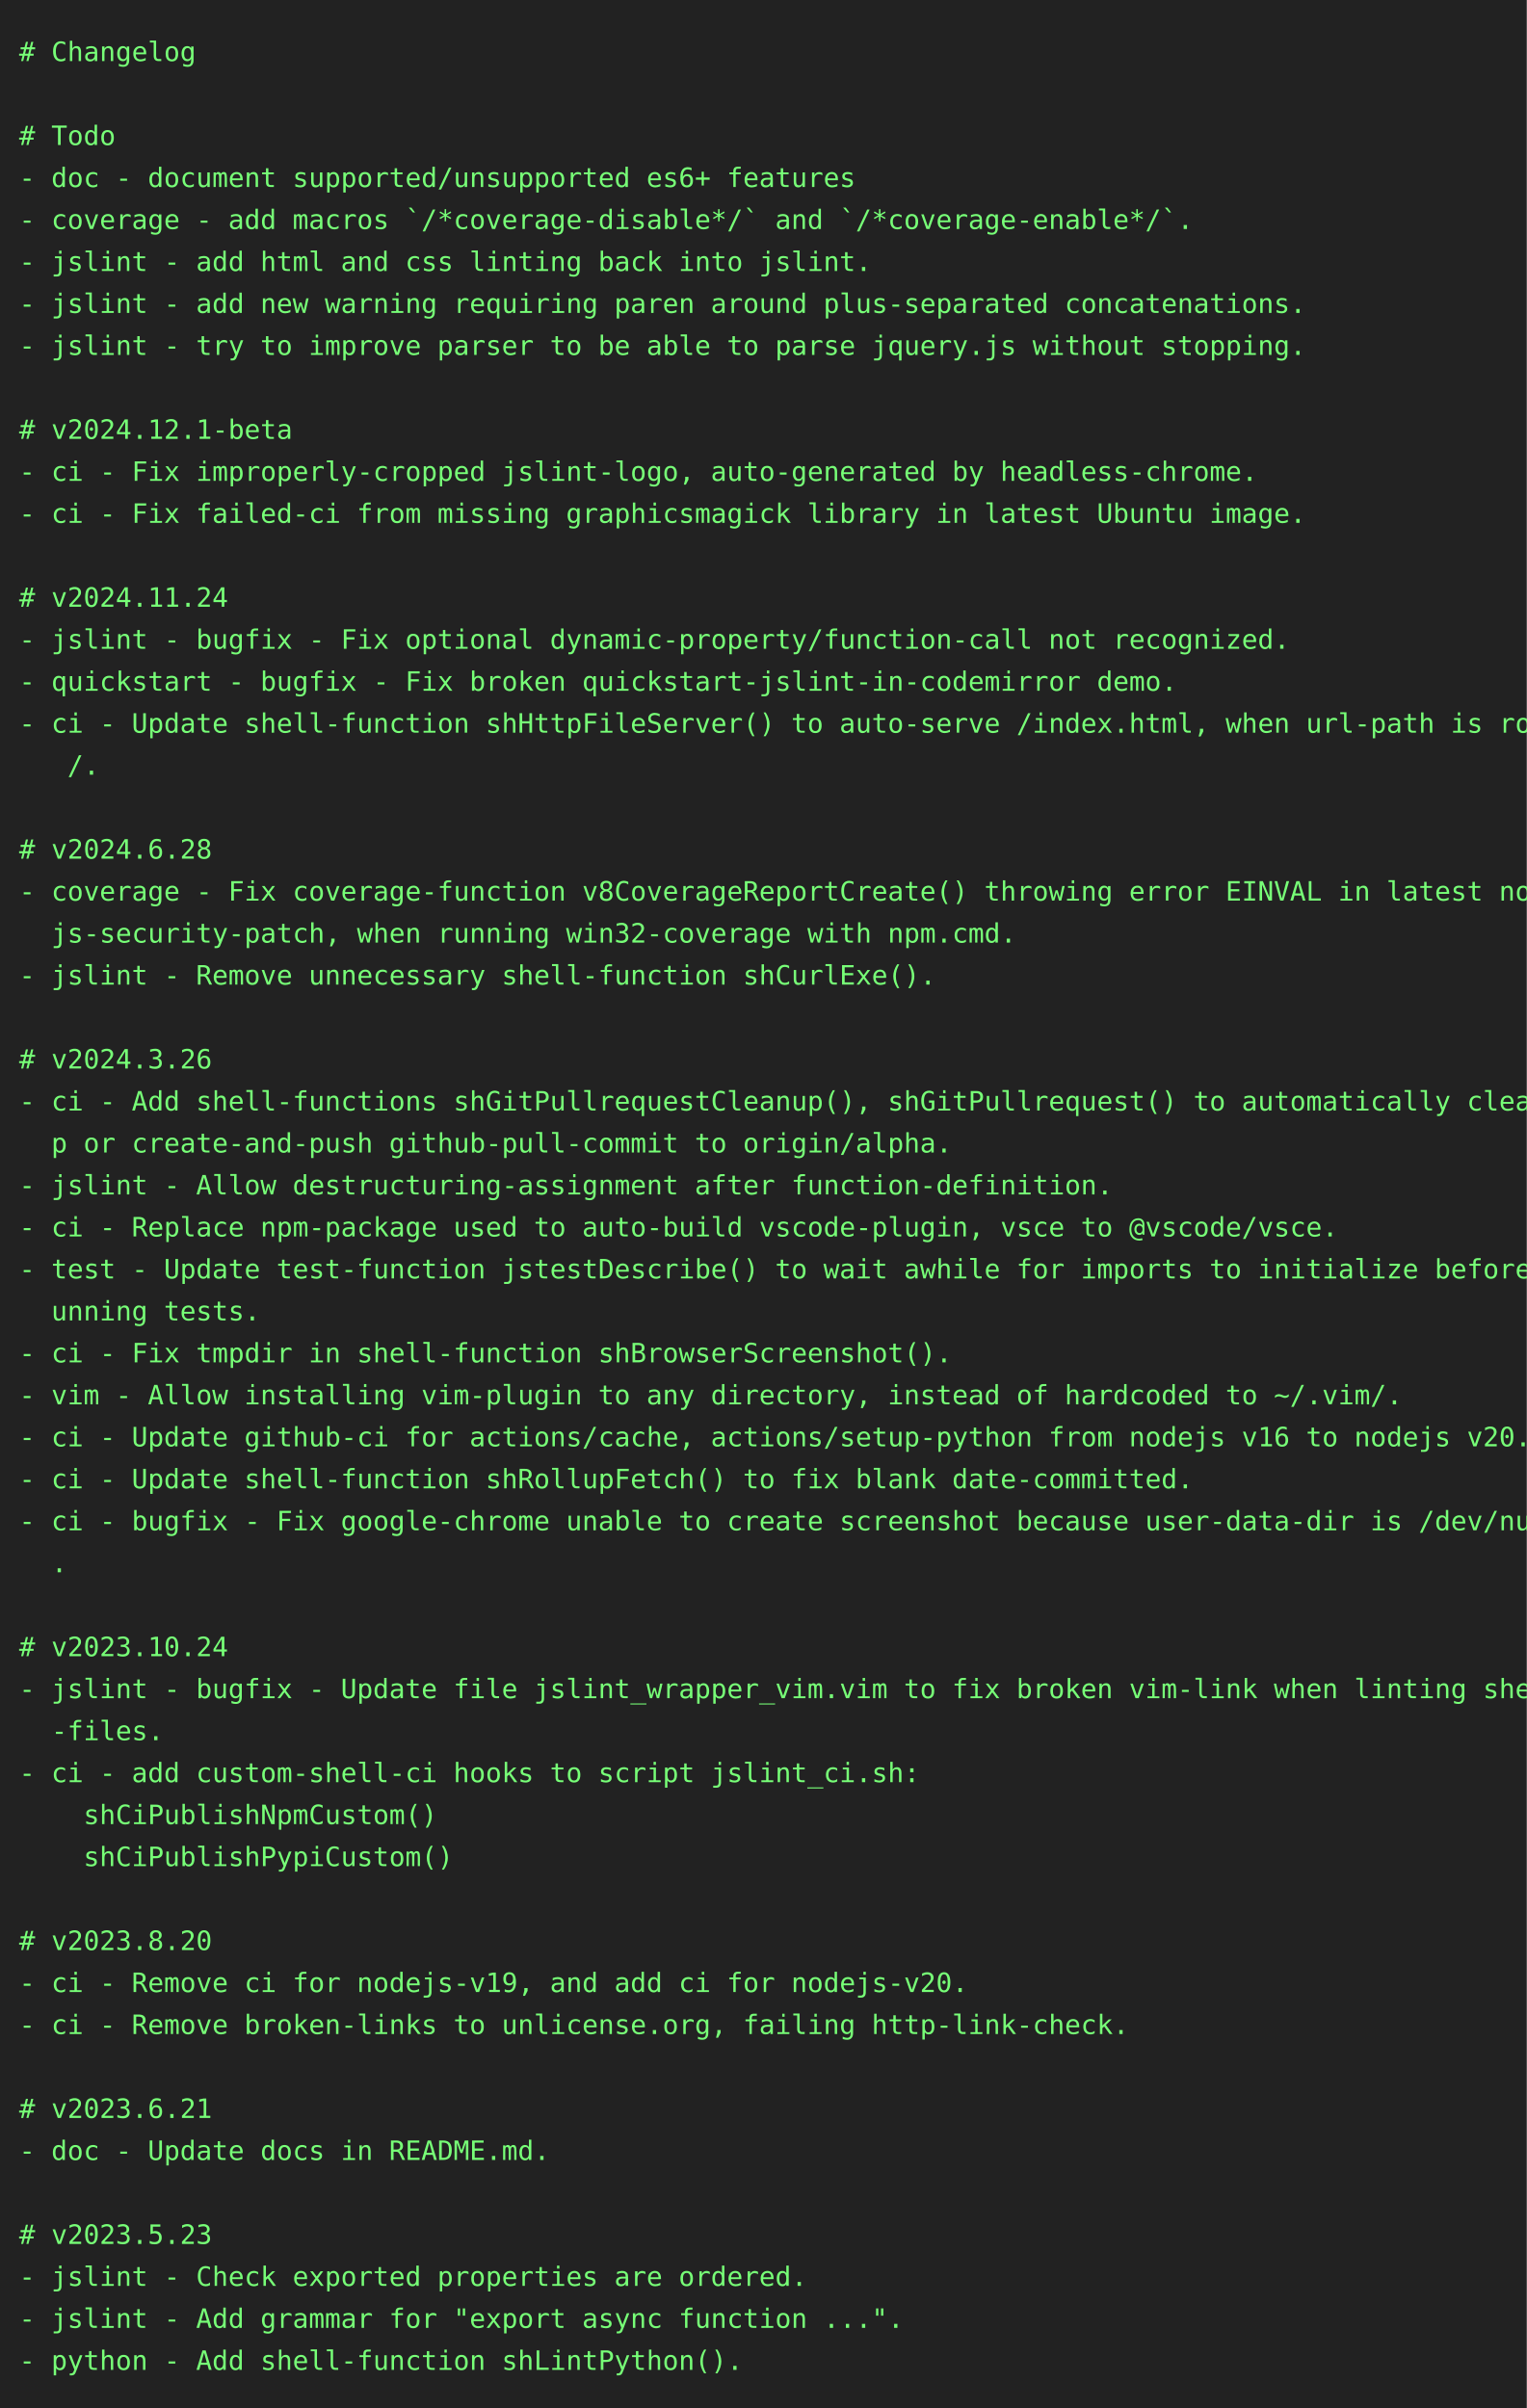
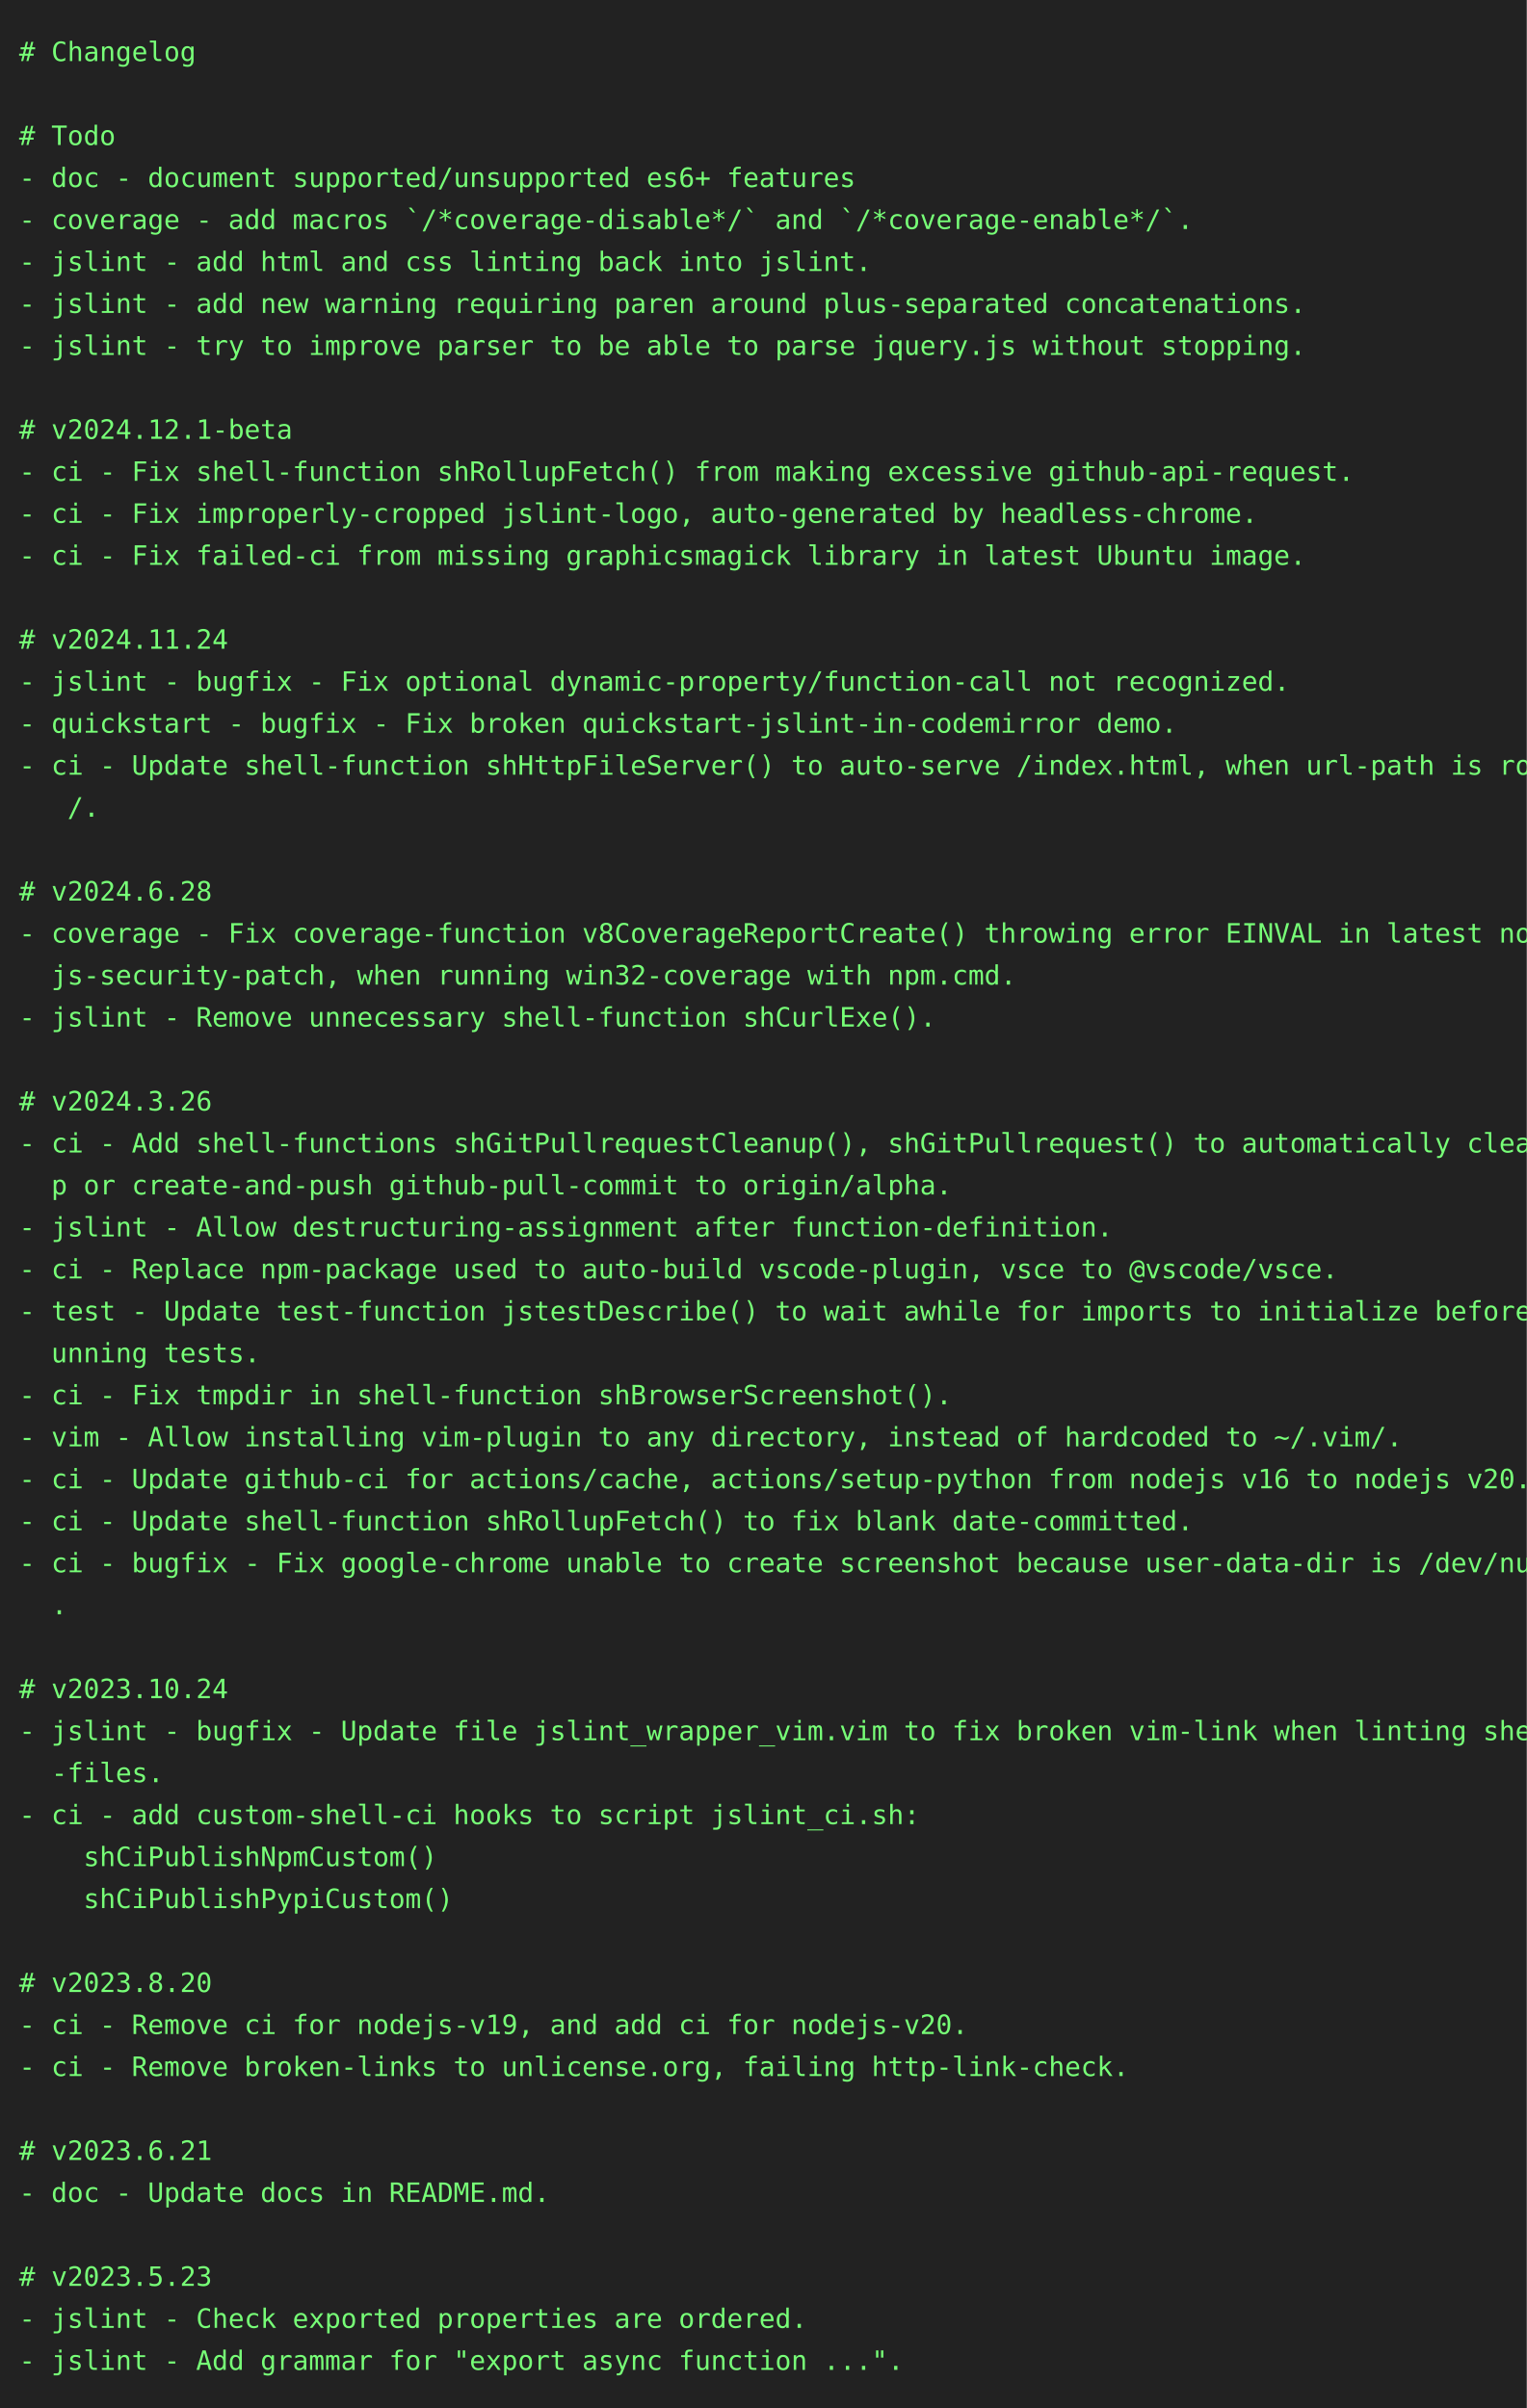
<svg xmlns="http://www.w3.org/2000/svg" height="1262" width="800">
  <rect height="1262" fill="#222" width="800" />
  <text fill="#7f7" font-family="consolas, menlo, monospace" font-size="14" xml:space="preserve">
    <tspan lengthAdjust="spacingAndGlyphs" textLength="768" x="10" y="32"># Changelog                                                                                      </tspan>
    <tspan lengthAdjust="spacingAndGlyphs" textLength="768" x="10" y="54">                                                                                                 </tspan>
    <tspan lengthAdjust="spacingAndGlyphs" textLength="768" x="10" y="76"># Todo                                                                                           </tspan>
    <tspan lengthAdjust="spacingAndGlyphs" textLength="768" x="10" y="98">- doc - document supported/unsupported es6+ features                                             </tspan>
    <tspan lengthAdjust="spacingAndGlyphs" textLength="768" x="10" y="120">- coverage - add macros `/*coverage-disable*/` and `/*coverage-enable*/`.                        </tspan>
    <tspan lengthAdjust="spacingAndGlyphs" textLength="768" x="10" y="142">- jslint - add html and css linting back into jslint.                                            </tspan>
    <tspan lengthAdjust="spacingAndGlyphs" textLength="768" x="10" y="164">- jslint - add new warning requiring paren around plus-separated concatenations.                 </tspan>
    <tspan lengthAdjust="spacingAndGlyphs" textLength="768" x="10" y="186">- jslint - try to improve parser to be able to parse jquery.js without stopping.                 </tspan>
    <tspan lengthAdjust="spacingAndGlyphs" textLength="768" x="10" y="208">                                                                                                 </tspan>
    <tspan lengthAdjust="spacingAndGlyphs" textLength="768" x="10" y="230"># v2024.12.1-beta                                                                                </tspan>
-     <tspan lengthAdjust="spacingAndGlyphs" textLength="768" x="10" y="252">- ci - Fix improperly-cropped jslint-logo, auto-generated by headless-chrome.                    </tspan>
-     <tspan lengthAdjust="spacingAndGlyphs" textLength="768" x="10" y="274">- ci - Fix failed-ci from missing graphicsmagick library in latest Ubuntu image.                 </tspan>
-     <tspan lengthAdjust="spacingAndGlyphs" textLength="768" x="10" y="296">                                                                                                 </tspan>
-     <tspan lengthAdjust="spacingAndGlyphs" textLength="768" x="10" y="318"># v2024.11.24                                                                                    </tspan>
-     <tspan lengthAdjust="spacingAndGlyphs" textLength="768" x="10" y="340">- jslint - bugfix - Fix optional dynamic-property/function-call not recognized.                  </tspan>
-     <tspan lengthAdjust="spacingAndGlyphs" textLength="768" x="10" y="362">- quickstart - bugfix - Fix broken quickstart-jslint-in-codemirror demo.                         </tspan>
-     <tspan lengthAdjust="spacingAndGlyphs" textLength="768" x="10" y="384">- ci - Update shell-function shHttpFileServer() to auto-serve /index.html, when url-path is root\</tspan>
-     <tspan lengthAdjust="spacingAndGlyphs" textLength="768" x="10" y="406">   /.                                                                                            </tspan>
-     <tspan lengthAdjust="spacingAndGlyphs" textLength="768" x="10" y="428">                                                                                                 </tspan>
-     <tspan lengthAdjust="spacingAndGlyphs" textLength="768" x="10" y="450"># v2024.6.28                                                                                     </tspan>
-     <tspan lengthAdjust="spacingAndGlyphs" textLength="768" x="10" y="472">- coverage - Fix coverage-function v8CoverageReportCreate() throwing error EINVAL in latest node\</tspan>
-     <tspan lengthAdjust="spacingAndGlyphs" textLength="768" x="10" y="494">  js-security-patch, when running win32-coverage with npm.cmd.                                   </tspan>
-     <tspan lengthAdjust="spacingAndGlyphs" textLength="768" x="10" y="516">- jslint - Remove unnecessary shell-function shCurlExe().                                        </tspan>
-     <tspan lengthAdjust="spacingAndGlyphs" textLength="768" x="10" y="538">                                                                                                 </tspan>
-     <tspan lengthAdjust="spacingAndGlyphs" textLength="768" x="10" y="560"># v2024.3.26                                                                                     </tspan>
-     <tspan lengthAdjust="spacingAndGlyphs" textLength="768" x="10" y="582">- ci - Add shell-functions shGitPullrequestCleanup(), shGitPullrequest() to automatically cleanu\</tspan>
-     <tspan lengthAdjust="spacingAndGlyphs" textLength="768" x="10" y="604">  p or create-and-push github-pull-commit to origin/alpha.                                       </tspan>
-     <tspan lengthAdjust="spacingAndGlyphs" textLength="768" x="10" y="626">- jslint - Allow destructuring-assignment after function-definition.                             </tspan>
-     <tspan lengthAdjust="spacingAndGlyphs" textLength="768" x="10" y="648">- ci - Replace npm-package used to auto-build vscode-plugin, vsce to @vscode/vsce.               </tspan>
-     <tspan lengthAdjust="spacingAndGlyphs" textLength="768" x="10" y="670">- test - Update test-function jstestDescribe() to wait awhile for imports to initialize before r\</tspan>
-     <tspan lengthAdjust="spacingAndGlyphs" textLength="768" x="10" y="692">  unning tests.                                                                                  </tspan>
-     <tspan lengthAdjust="spacingAndGlyphs" textLength="768" x="10" y="714">- ci - Fix tmpdir in shell-function shBrowserScreenshot().                                       </tspan>
-     <tspan lengthAdjust="spacingAndGlyphs" textLength="768" x="10" y="736">- vim - Allow installing vim-plugin to any directory, instead of hardcoded to ~/.vim/.           </tspan>
-     <tspan lengthAdjust="spacingAndGlyphs" textLength="768" x="10" y="758">- ci - Update github-ci for actions/cache, actions/setup-python from nodejs v16 to nodejs v20.   </tspan>
-     <tspan lengthAdjust="spacingAndGlyphs" textLength="768" x="10" y="780">- ci - Update shell-function shRollupFetch() to fix blank date-committed.                        </tspan>
-     <tspan lengthAdjust="spacingAndGlyphs" textLength="768" x="10" y="802">- ci - bugfix - Fix google-chrome unable to create screenshot because user-data-dir is /dev/null\</tspan>
-     <tspan lengthAdjust="spacingAndGlyphs" textLength="768" x="10" y="824">  .                                                                                              </tspan>
-     <tspan lengthAdjust="spacingAndGlyphs" textLength="768" x="10" y="846">                                                                                                 </tspan>
-     <tspan lengthAdjust="spacingAndGlyphs" textLength="768" x="10" y="868"># v2023.10.24                                                                                    </tspan>
-     <tspan lengthAdjust="spacingAndGlyphs" textLength="768" x="10" y="890">- jslint - bugfix - Update file jslint_wrapper_vim.vim to fix broken vim-link when linting shell\</tspan>
-     <tspan lengthAdjust="spacingAndGlyphs" textLength="768" x="10" y="912">  -files.                                                                                        </tspan>
-     <tspan lengthAdjust="spacingAndGlyphs" textLength="768" x="10" y="934">- ci - add custom-shell-ci hooks to script jslint_ci.sh:                                         </tspan>
-     <tspan lengthAdjust="spacingAndGlyphs" textLength="768" x="10" y="956">    shCiPublishNpmCustom()                                                                       </tspan>
-     <tspan lengthAdjust="spacingAndGlyphs" textLength="768" x="10" y="978">    shCiPublishPypiCustom()                                                                      </tspan>
-     <tspan lengthAdjust="spacingAndGlyphs" textLength="768" x="10" y="1000">                                                                                                 </tspan>
-     <tspan lengthAdjust="spacingAndGlyphs" textLength="768" x="10" y="1022"># v2023.8.20                                                                                     </tspan>
-     <tspan lengthAdjust="spacingAndGlyphs" textLength="768" x="10" y="1044">- ci - Remove ci for nodejs-v19, and add ci for nodejs-v20.                                      </tspan>
-     <tspan lengthAdjust="spacingAndGlyphs" textLength="768" x="10" y="1066">- ci - Remove broken-links to unlicense.org, failing http-link-check.                            </tspan>
-     <tspan lengthAdjust="spacingAndGlyphs" textLength="768" x="10" y="1088">                                                                                                 </tspan>
-     <tspan lengthAdjust="spacingAndGlyphs" textLength="768" x="10" y="1110"># v2023.6.21                                                                                     </tspan>
-     <tspan lengthAdjust="spacingAndGlyphs" textLength="768" x="10" y="1132">- doc - Update docs in README.md.                                                                </tspan>
-     <tspan lengthAdjust="spacingAndGlyphs" textLength="768" x="10" y="1154">                                                                                                 </tspan>
-     <tspan lengthAdjust="spacingAndGlyphs" textLength="768" x="10" y="1176"># v2023.5.23                                                                                     </tspan>
-     <tspan lengthAdjust="spacingAndGlyphs" textLength="768" x="10" y="1198">- jslint - Check exported properties are ordered.                                                </tspan>
-     <tspan lengthAdjust="spacingAndGlyphs" textLength="768" x="10" y="1220">- jslint - Add grammar for "export async function ...".                                          </tspan>
-     <tspan lengthAdjust="spacingAndGlyphs" textLength="768" x="10" y="1242">- python - Add shell-function shLintPython().                                                    </tspan>
+     <tspan lengthAdjust="spacingAndGlyphs" textLength="768" x="10" y="252">- ci - Fix shell-function shRollupFetch() from making excessive github-api-request.              </tspan>
+     <tspan lengthAdjust="spacingAndGlyphs" textLength="768" x="10" y="274">- ci - Fix improperly-cropped jslint-logo, auto-generated by headless-chrome.                    </tspan>
+     <tspan lengthAdjust="spacingAndGlyphs" textLength="768" x="10" y="296">- ci - Fix failed-ci from missing graphicsmagick library in latest Ubuntu image.                 </tspan>
+     <tspan lengthAdjust="spacingAndGlyphs" textLength="768" x="10" y="318">                                                                                                 </tspan>
+     <tspan lengthAdjust="spacingAndGlyphs" textLength="768" x="10" y="340"># v2024.11.24                                                                                    </tspan>
+     <tspan lengthAdjust="spacingAndGlyphs" textLength="768" x="10" y="362">- jslint - bugfix - Fix optional dynamic-property/function-call not recognized.                  </tspan>
+     <tspan lengthAdjust="spacingAndGlyphs" textLength="768" x="10" y="384">- quickstart - bugfix - Fix broken quickstart-jslint-in-codemirror demo.                         </tspan>
+     <tspan lengthAdjust="spacingAndGlyphs" textLength="768" x="10" y="406">- ci - Update shell-function shHttpFileServer() to auto-serve /index.html, when url-path is root\</tspan>
+     <tspan lengthAdjust="spacingAndGlyphs" textLength="768" x="10" y="428">   /.                                                                                            </tspan>
+     <tspan lengthAdjust="spacingAndGlyphs" textLength="768" x="10" y="450">                                                                                                 </tspan>
+     <tspan lengthAdjust="spacingAndGlyphs" textLength="768" x="10" y="472"># v2024.6.28                                                                                     </tspan>
+     <tspan lengthAdjust="spacingAndGlyphs" textLength="768" x="10" y="494">- coverage - Fix coverage-function v8CoverageReportCreate() throwing error EINVAL in latest node\</tspan>
+     <tspan lengthAdjust="spacingAndGlyphs" textLength="768" x="10" y="516">  js-security-patch, when running win32-coverage with npm.cmd.                                   </tspan>
+     <tspan lengthAdjust="spacingAndGlyphs" textLength="768" x="10" y="538">- jslint - Remove unnecessary shell-function shCurlExe().                                        </tspan>
+     <tspan lengthAdjust="spacingAndGlyphs" textLength="768" x="10" y="560">                                                                                                 </tspan>
+     <tspan lengthAdjust="spacingAndGlyphs" textLength="768" x="10" y="582"># v2024.3.26                                                                                     </tspan>
+     <tspan lengthAdjust="spacingAndGlyphs" textLength="768" x="10" y="604">- ci - Add shell-functions shGitPullrequestCleanup(), shGitPullrequest() to automatically cleanu\</tspan>
+     <tspan lengthAdjust="spacingAndGlyphs" textLength="768" x="10" y="626">  p or create-and-push github-pull-commit to origin/alpha.                                       </tspan>
+     <tspan lengthAdjust="spacingAndGlyphs" textLength="768" x="10" y="648">- jslint - Allow destructuring-assignment after function-definition.                             </tspan>
+     <tspan lengthAdjust="spacingAndGlyphs" textLength="768" x="10" y="670">- ci - Replace npm-package used to auto-build vscode-plugin, vsce to @vscode/vsce.               </tspan>
+     <tspan lengthAdjust="spacingAndGlyphs" textLength="768" x="10" y="692">- test - Update test-function jstestDescribe() to wait awhile for imports to initialize before r\</tspan>
+     <tspan lengthAdjust="spacingAndGlyphs" textLength="768" x="10" y="714">  unning tests.                                                                                  </tspan>
+     <tspan lengthAdjust="spacingAndGlyphs" textLength="768" x="10" y="736">- ci - Fix tmpdir in shell-function shBrowserScreenshot().                                       </tspan>
+     <tspan lengthAdjust="spacingAndGlyphs" textLength="768" x="10" y="758">- vim - Allow installing vim-plugin to any directory, instead of hardcoded to ~/.vim/.           </tspan>
+     <tspan lengthAdjust="spacingAndGlyphs" textLength="768" x="10" y="780">- ci - Update github-ci for actions/cache, actions/setup-python from nodejs v16 to nodejs v20.   </tspan>
+     <tspan lengthAdjust="spacingAndGlyphs" textLength="768" x="10" y="802">- ci - Update shell-function shRollupFetch() to fix blank date-committed.                        </tspan>
+     <tspan lengthAdjust="spacingAndGlyphs" textLength="768" x="10" y="824">- ci - bugfix - Fix google-chrome unable to create screenshot because user-data-dir is /dev/null\</tspan>
+     <tspan lengthAdjust="spacingAndGlyphs" textLength="768" x="10" y="846">  .                                                                                              </tspan>
+     <tspan lengthAdjust="spacingAndGlyphs" textLength="768" x="10" y="868">                                                                                                 </tspan>
+     <tspan lengthAdjust="spacingAndGlyphs" textLength="768" x="10" y="890"># v2023.10.24                                                                                    </tspan>
+     <tspan lengthAdjust="spacingAndGlyphs" textLength="768" x="10" y="912">- jslint - bugfix - Update file jslint_wrapper_vim.vim to fix broken vim-link when linting shell\</tspan>
+     <tspan lengthAdjust="spacingAndGlyphs" textLength="768" x="10" y="934">  -files.                                                                                        </tspan>
+     <tspan lengthAdjust="spacingAndGlyphs" textLength="768" x="10" y="956">- ci - add custom-shell-ci hooks to script jslint_ci.sh:                                         </tspan>
+     <tspan lengthAdjust="spacingAndGlyphs" textLength="768" x="10" y="978">    shCiPublishNpmCustom()                                                                       </tspan>
+     <tspan lengthAdjust="spacingAndGlyphs" textLength="768" x="10" y="1000">    shCiPublishPypiCustom()                                                                      </tspan>
+     <tspan lengthAdjust="spacingAndGlyphs" textLength="768" x="10" y="1022">                                                                                                 </tspan>
+     <tspan lengthAdjust="spacingAndGlyphs" textLength="768" x="10" y="1044"># v2023.8.20                                                                                     </tspan>
+     <tspan lengthAdjust="spacingAndGlyphs" textLength="768" x="10" y="1066">- ci - Remove ci for nodejs-v19, and add ci for nodejs-v20.                                      </tspan>
+     <tspan lengthAdjust="spacingAndGlyphs" textLength="768" x="10" y="1088">- ci - Remove broken-links to unlicense.org, failing http-link-check.                            </tspan>
+     <tspan lengthAdjust="spacingAndGlyphs" textLength="768" x="10" y="1110">                                                                                                 </tspan>
+     <tspan lengthAdjust="spacingAndGlyphs" textLength="768" x="10" y="1132"># v2023.6.21                                                                                     </tspan>
+     <tspan lengthAdjust="spacingAndGlyphs" textLength="768" x="10" y="1154">- doc - Update docs in README.md.                                                                </tspan>
+     <tspan lengthAdjust="spacingAndGlyphs" textLength="768" x="10" y="1176">                                                                                                 </tspan>
+     <tspan lengthAdjust="spacingAndGlyphs" textLength="768" x="10" y="1198"># v2023.5.23                                                                                     </tspan>
+     <tspan lengthAdjust="spacingAndGlyphs" textLength="768" x="10" y="1220">- jslint - Check exported properties are ordered.                                                </tspan>
+     <tspan lengthAdjust="spacingAndGlyphs" textLength="768" x="10" y="1242">- jslint - Add grammar for "export async function ...".                                          </tspan>
  </text>
</svg>
